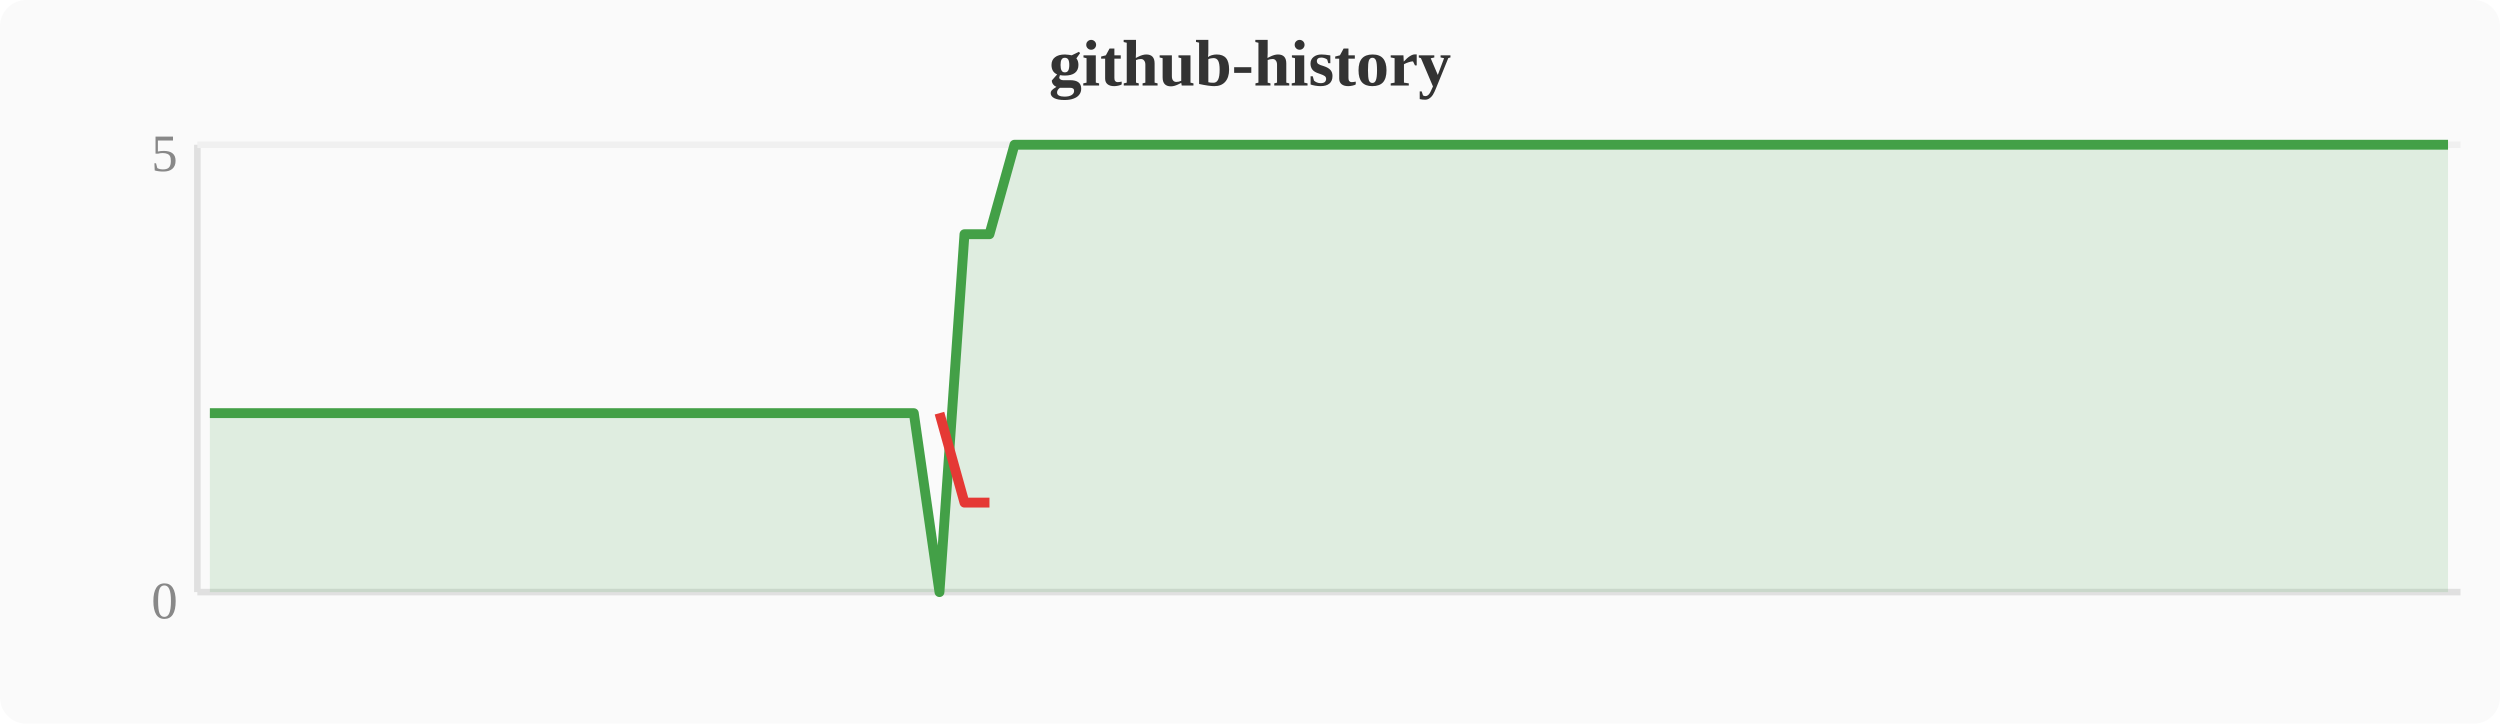
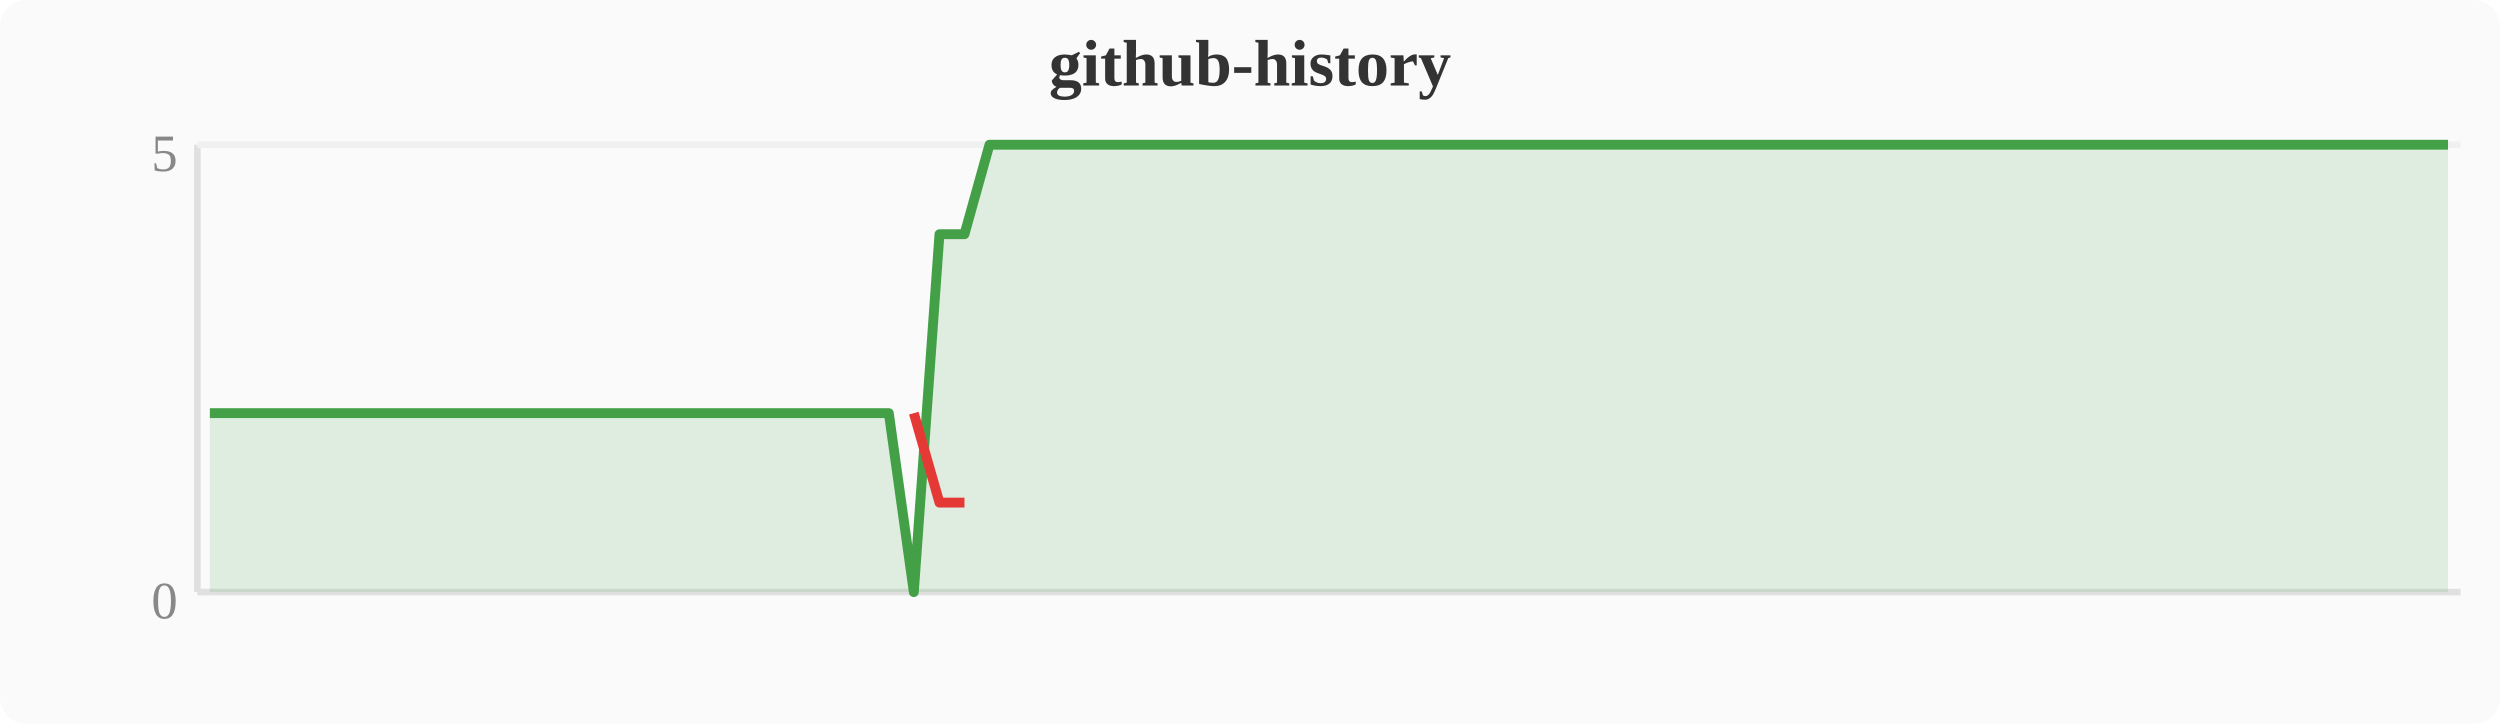
<svg xmlns="http://www.w3.org/2000/svg" width="380" height="110" viewBox="0 0 380 110">
  <rect width="380" height="110" fill="#fafafa" rx="4" />
  <text x="190" y="13" text-anchor="middle" font-size="10" font-weight="bold" fill="#333">github-history</text>
  <line x1="30" y1="22" x2="30" y2="90" stroke="#e0e0e0" stroke-width="1" />
  <line x1="30" y1="90" x2="374" y2="90" stroke="#e0e0e0" stroke-width="1" />
  <line x1="30" y1="22" x2="374" y2="22" stroke="#f0f0f0" stroke-width="1" />
  <text x="27" y="94" text-anchor="end" font-size="8" fill="#888">0</text>
  <text x="27" y="26" text-anchor="end" font-size="8" fill="#888">5</text>
-   <polygon points="31.9,62.8 35.7,62.8 39.6,62.8 43.4,62.8 47.2,62.8 51.0,62.8 54.8,62.8 58.7,62.8 62.5,62.8 66.3,62.8 70.1,62.8 74.0,62.8 77.8,62.8 81.6,62.8 85.4,62.8 89.2,62.8 93.1,62.8 96.9,62.8 100.7,62.8 104.5,62.8 108.4,62.8 112.2,62.8 116.0,62.8 119.8,62.8 123.6,62.8 127.5,62.8 131.3,62.8 135.1,62.8 138.9,62.8 142.8,90.0 146.6,35.6 150.4,35.6 154.2,22.0 158.0,22.0 161.9,22.0 165.7,22.0 169.5,22.0 173.3,22.0 177.2,22.0 181.0,22.0 184.8,22.0 188.6,22.0 192.4,22.0 196.3,22.0 200.1,22.0 203.9,22.0 207.7,22.0 211.6,22.0 215.4,22.0 219.2,22.0 223.0,22.0 226.8,22.0 230.7,22.0 234.5,22.0 238.3,22.0 242.1,22.0 246.0,22.0 249.8,22.0 253.6,22.0 257.4,22.0 261.2,22.0 265.1,22.0 268.9,22.0 272.7,22.0 276.5,22.0 280.4,22.0 284.2,22.0 288.0,22.0 291.8,22.0 295.6,22.0 299.5,22.0 303.3,22.0 307.1,22.0 310.9,22.0 314.8,22.0 318.6,22.0 322.4,22.0 326.2,22.0 330.0,22.0 333.9,22.0 337.7,22.0 341.5,22.0 345.3,22.0 349.2,22.0 353.0,22.0 356.8,22.0 360.6,22.0 364.4,22.0 368.3,22.0 372.1,22.0 372.1,90 31.9,90" fill="#43a047" opacity="0.15" />
-   <polyline points="31.9,62.8 35.7,62.8 39.6,62.8 43.4,62.8 47.2,62.8 51.0,62.8 54.8,62.8 58.7,62.8 62.5,62.8 66.3,62.8 70.1,62.8 74.0,62.8 77.8,62.8 81.6,62.8 85.4,62.8 89.2,62.8 93.1,62.8 96.9,62.8 100.7,62.8 104.5,62.8 108.4,62.8 112.2,62.8 116.0,62.8 119.8,62.8 123.6,62.8 127.5,62.8 131.3,62.8 135.1,62.8 138.9,62.8 142.8,90.0 146.6,35.6 150.4,35.6 154.2,22.0 158.0,22.0 161.9,22.0 165.7,22.0 169.5,22.0 173.3,22.0 177.2,22.0 181.0,22.0 184.8,22.0 188.6,22.0 192.4,22.0 196.3,22.0 200.1,22.0 203.9,22.0 207.7,22.0 211.6,22.0 215.4,22.0 219.2,22.0 223.0,22.0 226.8,22.0 230.7,22.0 234.5,22.0 238.3,22.0 242.1,22.0 246.0,22.0 249.8,22.0 253.6,22.0 257.4,22.0 261.2,22.0 265.1,22.0 268.9,22.0 272.7,22.0 276.5,22.0 280.4,22.0 284.2,22.0 288.0,22.0 291.8,22.0 295.6,22.0 299.5,22.0 303.3,22.0 307.1,22.0 310.9,22.0 314.8,22.0 318.6,22.0 322.4,22.0 326.2,22.0 330.0,22.0 333.9,22.0 337.7,22.0 341.5,22.0 345.3,22.0 349.2,22.0 353.0,22.0 356.8,22.0 360.6,22.0 364.4,22.0 368.3,22.0 372.1,22.0" fill="none" stroke="#43a047" stroke-width="1.5" stroke-linejoin="round" />
-   <polyline points="142.8,62.8 146.6,76.4 150.4,76.4" fill="none" stroke="#e53935" stroke-width="1.5" stroke-linejoin="round" />
+   <polygon points="31.9,62.8 35.7,62.8 39.6,62.8 43.4,62.8 47.2,62.8 51.0,62.8 54.8,62.8 58.7,62.8 62.5,62.8 66.3,62.8 70.1,62.8 74.0,62.8 77.8,62.8 81.6,62.8 85.4,62.8 89.2,62.8 93.1,62.8 96.9,62.8 100.7,62.8 104.5,62.8 108.4,62.8 112.2,62.8 116.0,62.8 119.8,62.8 123.6,62.8 127.5,62.8 131.3,62.8 135.1,62.8 138.9,90.0 142.8,35.6 146.6,35.6 150.4,22.0 154.2,22.0 158.0,22.0 161.9,22.0 165.7,22.0 169.5,22.0 173.3,22.0 177.2,22.0 181.0,22.0 184.8,22.0 188.6,22.0 192.4,22.0 196.3,22.0 200.1,22.0 203.9,22.0 207.7,22.0 211.6,22.0 215.4,22.0 219.2,22.0 223.0,22.0 226.8,22.0 230.7,22.0 234.5,22.0 238.3,22.0 242.1,22.0 246.0,22.0 249.8,22.0 253.6,22.0 257.4,22.0 261.2,22.0 265.1,22.0 268.9,22.0 272.7,22.0 276.5,22.0 280.4,22.0 284.2,22.0 288.0,22.0 291.8,22.0 295.6,22.0 299.5,22.0 303.3,22.0 307.1,22.0 310.9,22.0 314.8,22.0 318.6,22.0 322.4,22.0 326.2,22.0 330.0,22.0 333.9,22.0 337.7,22.0 341.5,22.0 345.3,22.0 349.2,22.0 353.0,22.0 356.8,22.0 360.6,22.0 364.4,22.0 368.3,22.0 372.1,22.0 372.1,90 31.9,90" fill="#43a047" opacity="0.15" />
+   <polyline points="31.9,62.8 35.7,62.8 39.6,62.8 43.4,62.8 47.2,62.8 51.0,62.8 54.8,62.8 58.7,62.8 62.5,62.8 66.3,62.8 70.1,62.8 74.0,62.8 77.8,62.8 81.6,62.8 85.4,62.8 89.2,62.8 93.1,62.8 96.9,62.8 100.7,62.8 104.5,62.8 108.4,62.8 112.2,62.8 116.0,62.8 119.8,62.8 123.6,62.8 127.5,62.8 131.3,62.8 135.1,62.8 138.9,90.0 142.8,35.6 146.6,35.6 150.4,22.0 154.2,22.0 158.0,22.0 161.9,22.0 165.7,22.0 169.5,22.0 173.3,22.0 177.2,22.0 181.0,22.0 184.8,22.0 188.6,22.0 192.4,22.0 196.3,22.0 200.1,22.0 203.9,22.0 207.7,22.0 211.6,22.0 215.4,22.0 219.2,22.0 223.0,22.0 226.8,22.0 230.7,22.0 234.5,22.0 238.3,22.0 242.1,22.0 246.0,22.0 249.8,22.0 253.6,22.0 257.4,22.0 261.2,22.0 265.1,22.0 268.9,22.0 272.7,22.0 276.5,22.0 280.4,22.0 284.2,22.0 288.0,22.0 291.8,22.0 295.6,22.0 299.5,22.0 303.3,22.0 307.1,22.0 310.9,22.0 314.8,22.0 318.6,22.0 322.4,22.0 326.2,22.0 330.0,22.0 333.9,22.0 337.7,22.0 341.5,22.0 345.3,22.0 349.2,22.0 353.0,22.0 356.8,22.0 360.6,22.0 364.4,22.0 368.3,22.0 372.1,22.0" fill="none" stroke="#43a047" stroke-width="1.5" stroke-linejoin="round" />
+   <polyline points="138.9,62.8 142.8,76.4 146.6,76.4" fill="none" stroke="#e53935" stroke-width="1.5" stroke-linejoin="round" />
</svg>
